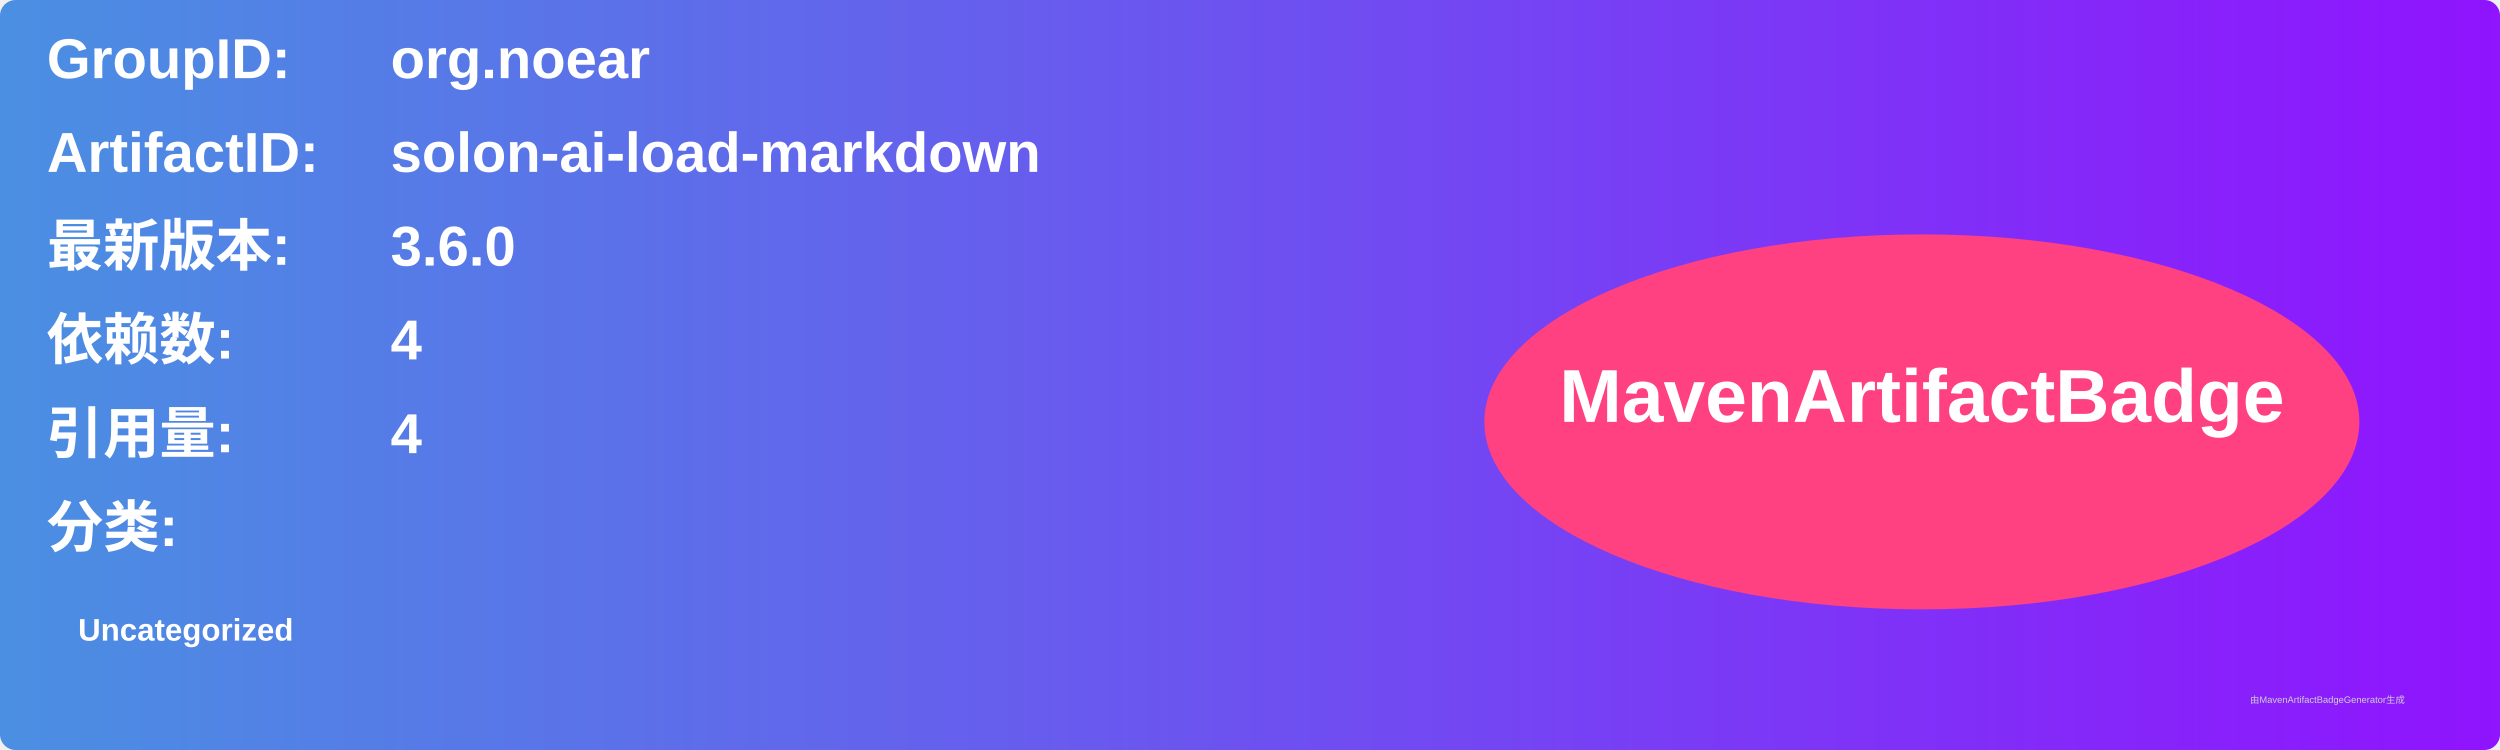
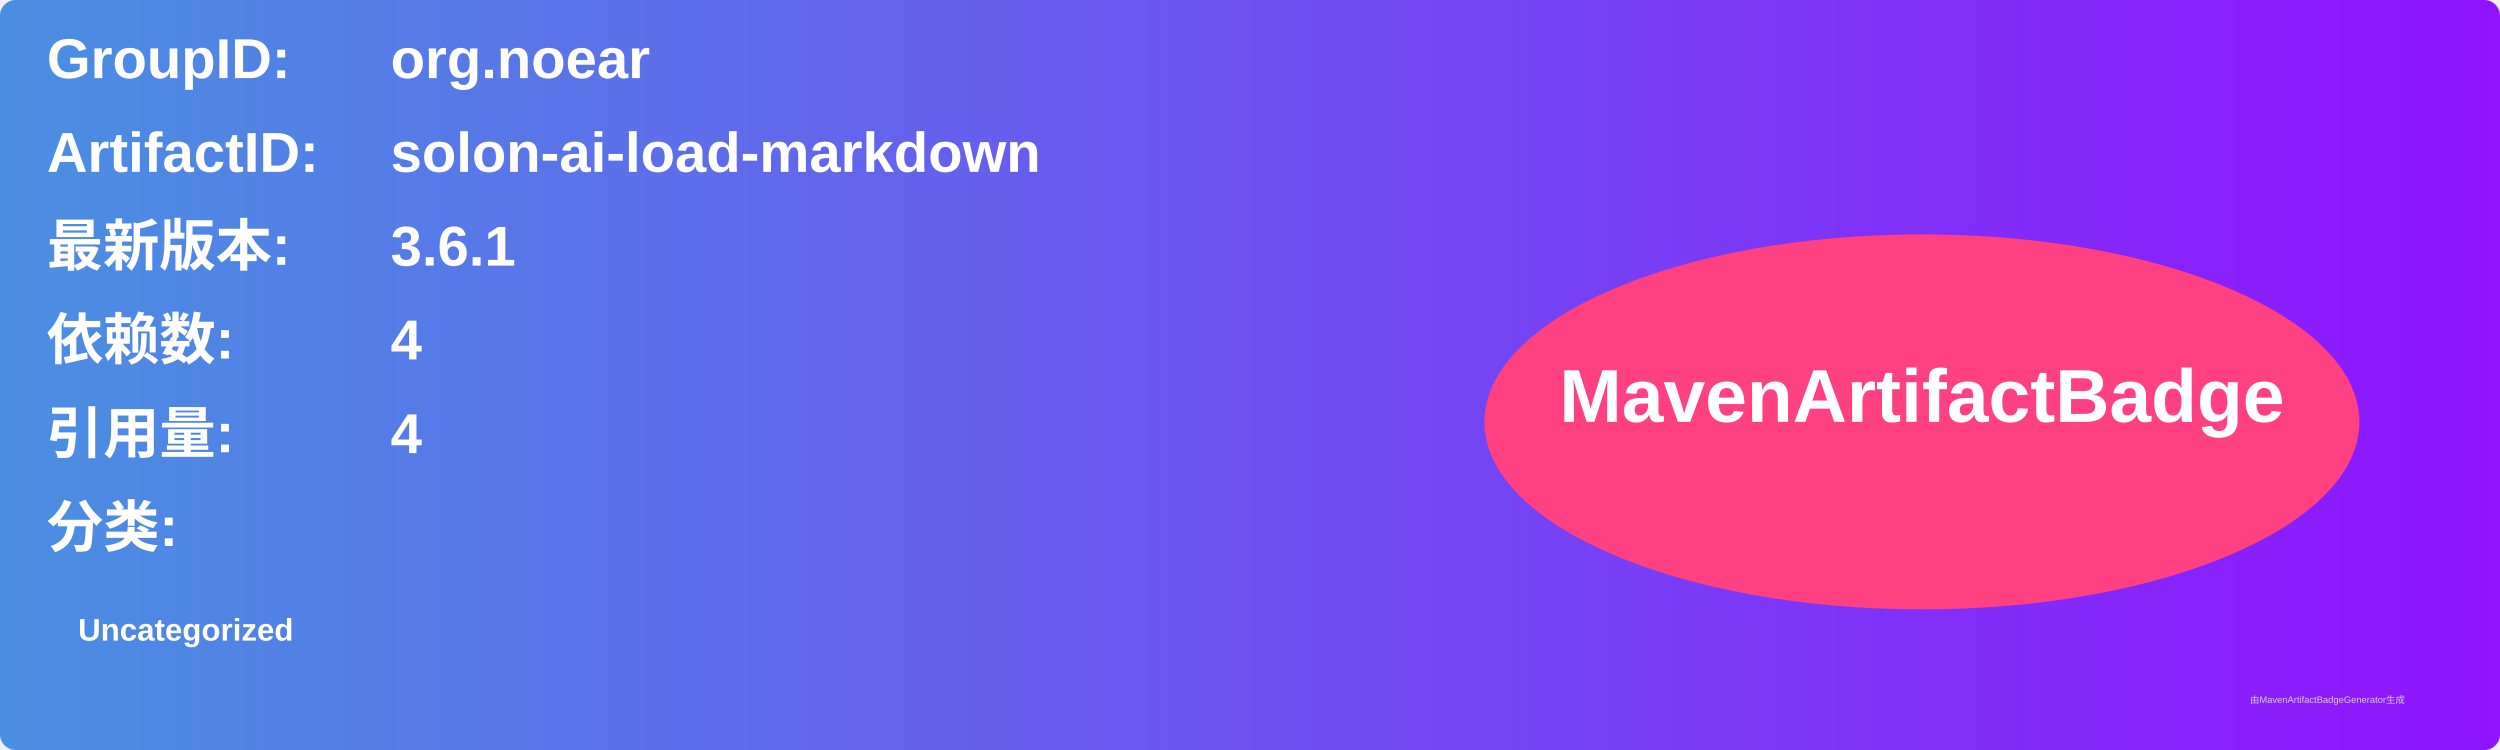
<svg xmlns="http://www.w3.org/2000/svg" width="800" height="240" viewBox="0 0 800 240">
  <linearGradient id="grad" x1="0%" y1="0%" x2="100%" y2="0%">
    <stop offset="0%" stop-color="#4a90e2" />
    <stop offset="100%" stop-color="#9013fe" />
  </linearGradient>
  <rect width="100%" height="100%" rx="5" ry="5" fill="url(#grad)" />
  <g transform="translate(15, 15)">
    <text x="0" y="10" font-family="Arial" font-size="18" fill="white" font-weight="bold" width="260">GroupID:</text>
    <text x="110" y="10" font-family="Arial" font-size="18" fill="white" font-weight="bold" width="460">org.noear</text>
    <text x="0" y="40" font-family="Arial" font-size="18" fill="white" font-weight="bold" width="260">ArtifactID:</text>
    <text x="110" y="40" font-family="Arial" font-size="18" fill="white" font-weight="bold" width="460">solon-ai-load-markdown</text>
    <text x="0" y="70" font-family="Arial" font-size="18" fill="white" font-weight="bold">最新版本:</text>
    <text x="110" y="70" font-family="Arial" font-size="18" fill="white" font-weight="bold">
-       <tspan font-weight="bold">3.6.0</tspan>
+       <tspan font-weight="bold">3.6.1</tspan>
    </text>
    <text x="0" y="100" font-family="Arial" font-size="18" fill="white" font-weight="bold">依赖数: </text>
    <text x="110" y="100" font-family="Arial" font-size="18" fill="white">
      <tspan font-weight="bold">4</tspan>
    </text>
    <text x="0" y="130" font-family="Arial" font-size="18" fill="white" font-weight="bold">引用量: </text>
    <text x="110" y="130" font-family="Arial" font-size="18" fill="white">
      <tspan font-weight="bold">4</tspan>
    </text>
    <text x="0" y="160" font-family="Arial" font-size="18" fill="white" font-weight="bold">分类:</text>
    <text x="10" y="190" font-family="Arial" font-size="10" fill="white">
      <tspan font-weight="bold">Uncategorized</tspan>
    </text>
    <ellipse cx="600" cy="120" rx="140" ry="60" fill="#ff4081" />
    <text x="600" y="120" text-anchor="middle" font-family="Arial" font-size="24" fill="white" font-weight="bold">MavenArtifactBadge</text>
  </g>
  <text x="720" y="225" font-family="Arial" font-size="3" fill="#d0d0d0">由MavenArtifactBadgeGenerator生成</text>
</svg>
